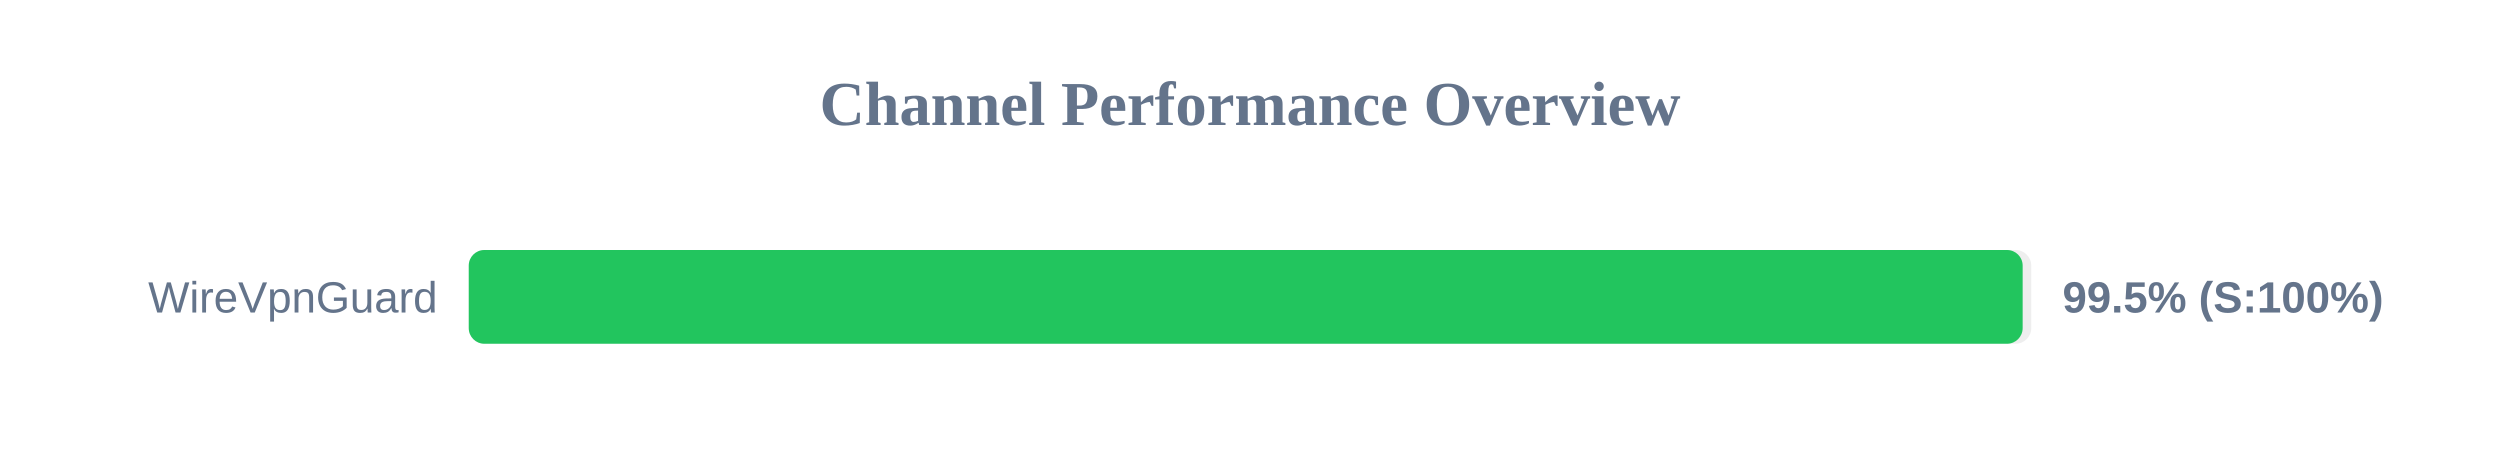
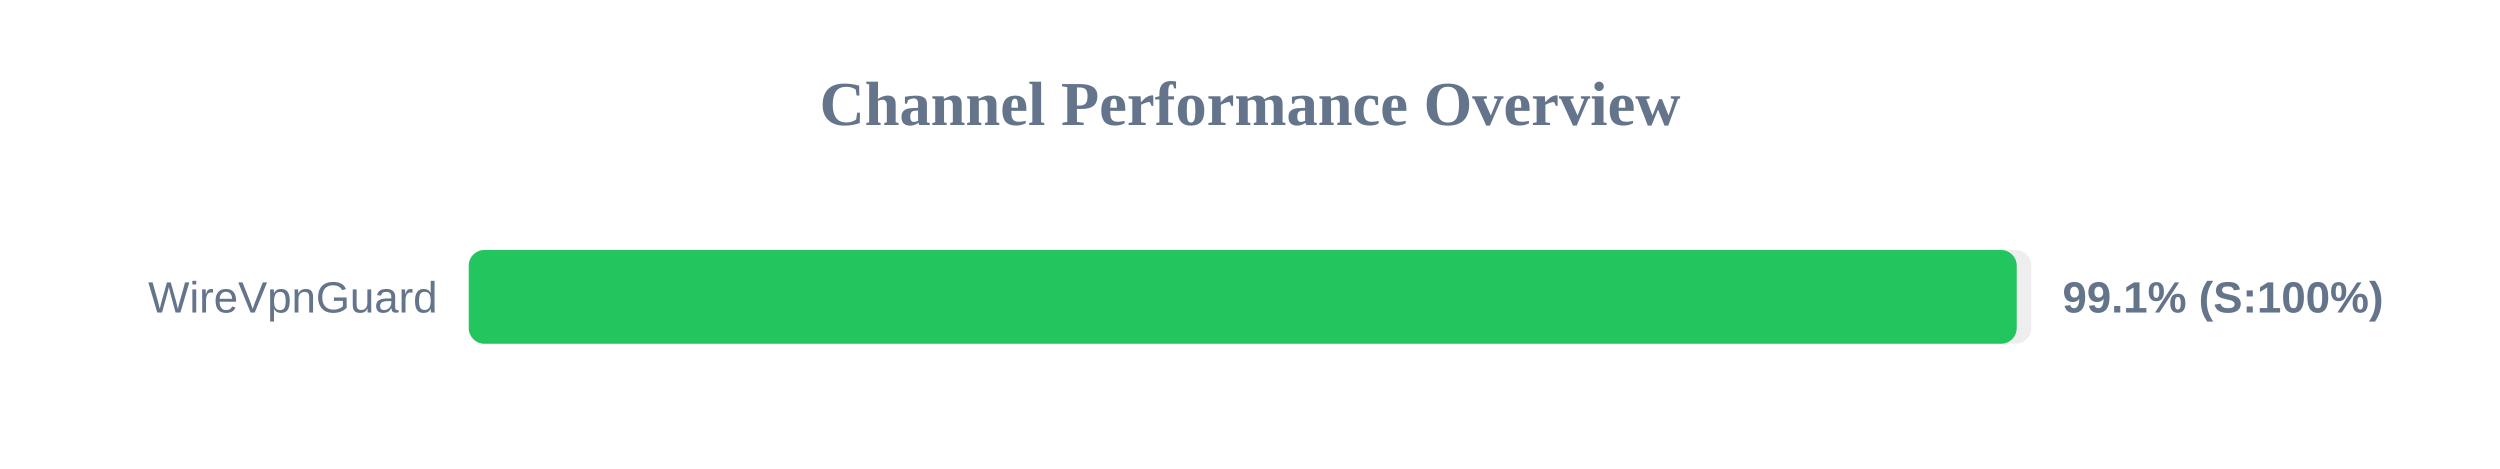
<svg xmlns="http://www.w3.org/2000/svg" width="800" height="150" version="1.1">
  <style>
        .row { font: 14px Arial; fill: #64748b; }
        .score { font: bold 14px Arial; fill: #64748b; }
    </style>
  <text x="400" y="40" text-anchor="middle" font-size="20px" font-weight="bold" fill="#64748b">Channel Performance Overview</text>
  <rect x="150" y="80" width="500" height="30" fill="#eee" rx="5" />
-   <rect x="150" y="80" width="497.25" height="30" fill="#22c55e" rx="5" />
+   <rect x="150" y="80" width="495.35" height="30" fill="#22c55e" rx="5" />
  <text x="140" y="100" text-anchor="end" class="row">WireVpnGuard</text>
-   <text x="660" y="100" text-anchor="start" class="score">99.5% (S:100%)</text>
+   <text x="660" y="100" text-anchor="start" class="score">99.1% (S:100%)</text>
</svg>
